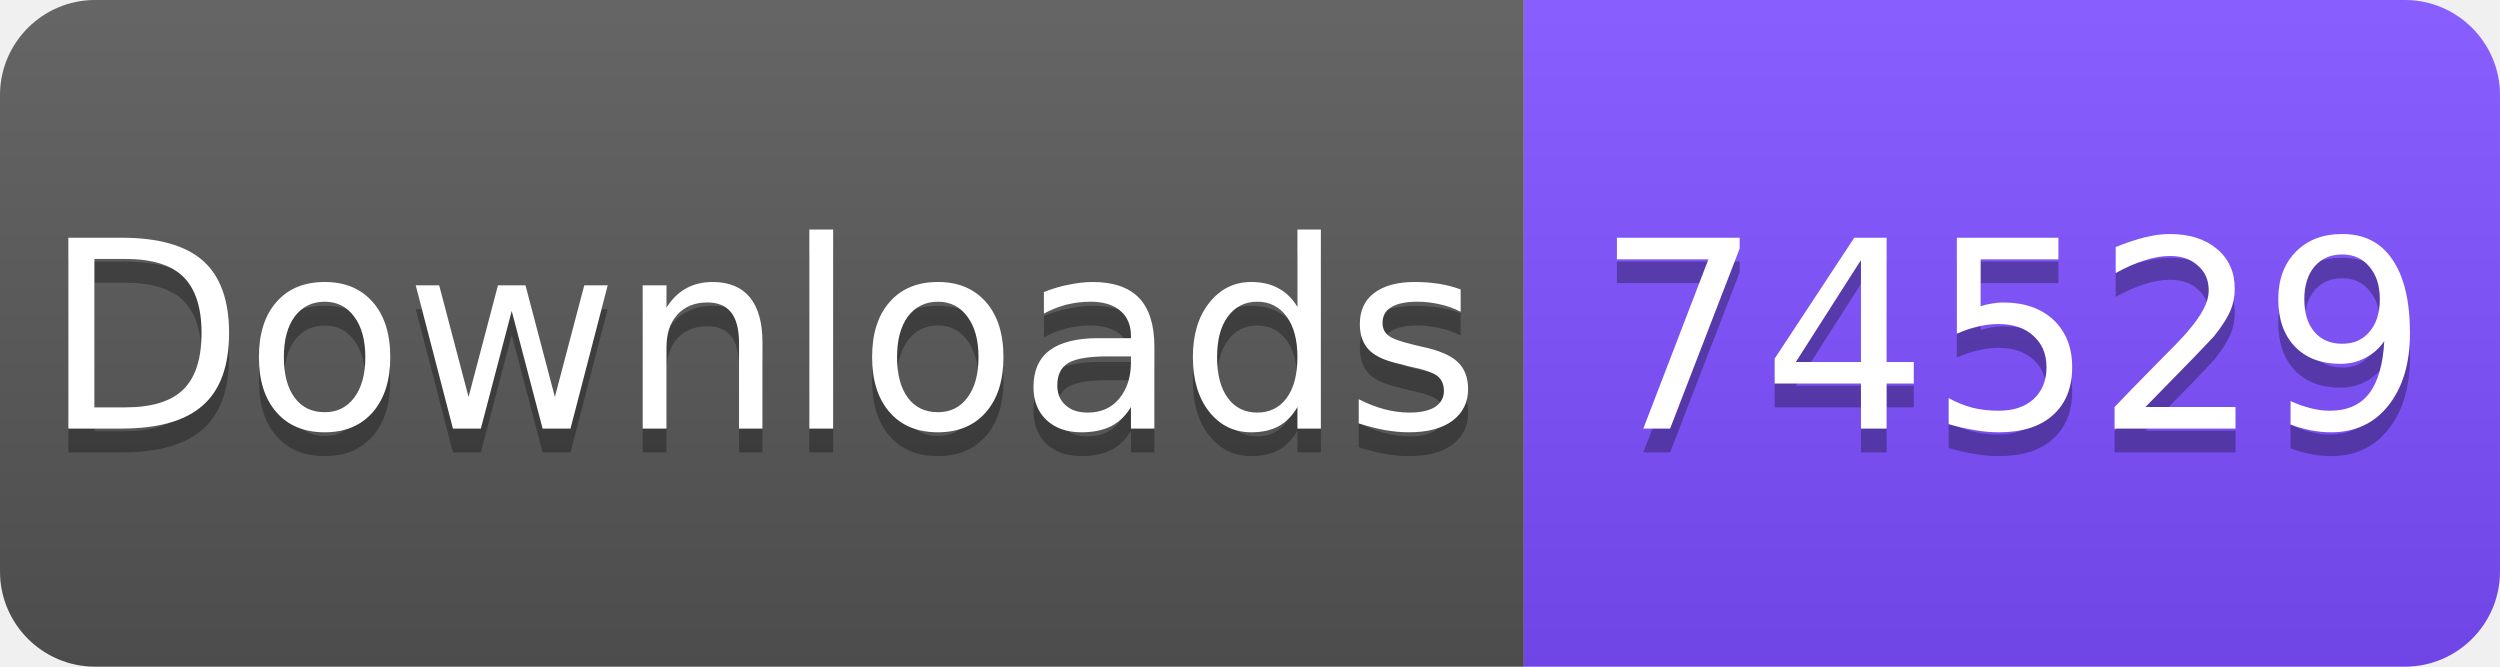
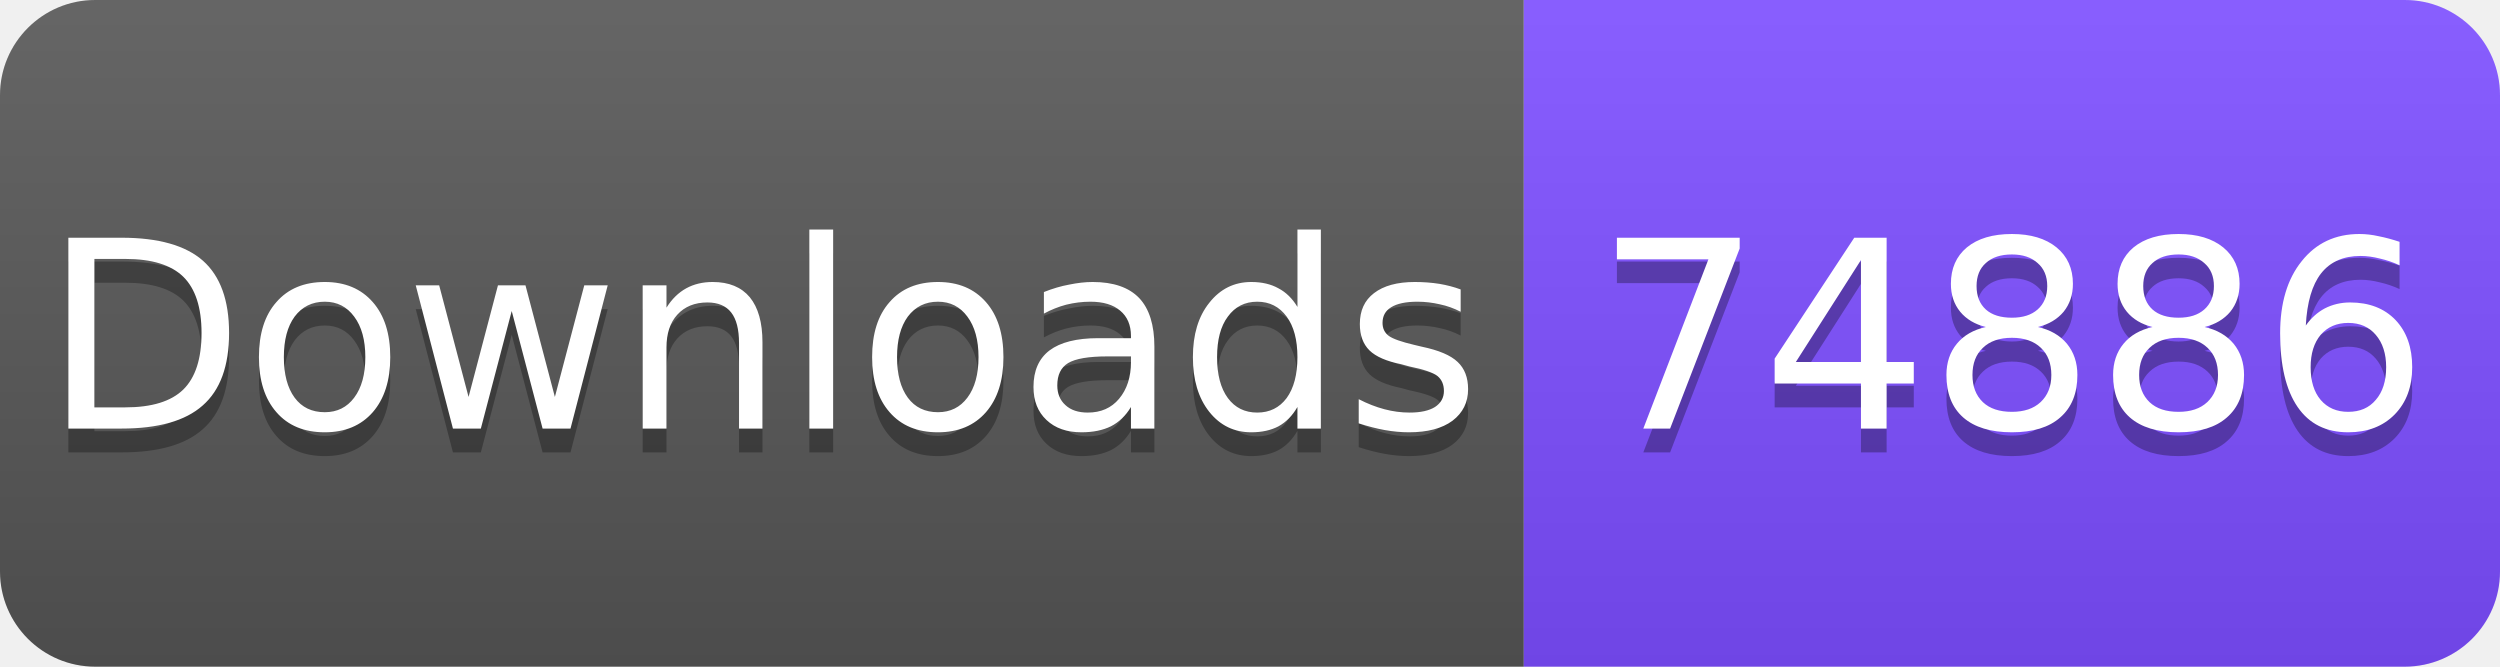
<svg xmlns="http://www.w3.org/2000/svg" width="105" height="28" viewBox="0 0 105 28">
  <linearGradient id="s" x2="0" y2="100%">
    <stop offset="0" stop-color="#fff" stop-opacity=".1" />
    <stop offset="1" stop-opacity=".1" />
  </linearGradient>
  <clipPath id="r">
    <rect width="105" height="28" rx="4" fill="#fff" />
  </clipPath>
  <g clip-path="url(#r)">
    <rect width="64" height="28" fill="#555" />
    <rect x="64" width="41" height="28" fill="#7C4DFF" />
    <rect width="105" height="28" fill="url(#s)" />
  </g>
  <g fill="#fff" text-anchor="middle" font-family="Verdana,Geneva,DejaVu Sans,sans-serif" font-size="11">
    <text x="32" y="19" fill="#010101" fill-opacity=".3">Downloads</text>
    <text x="32" y="18">Downloads</text>
-     <text x="84.5" y="19" fill="#010101" fill-opacity=".3">74529</text>
-     <text x="84.5" y="18">74529</text>
+     <text x="84.5" y="19" fill="#010101" fill-opacity=".3">74886</text>
+     <text x="84.5" y="18">74886</text>
  </g>
</svg>
